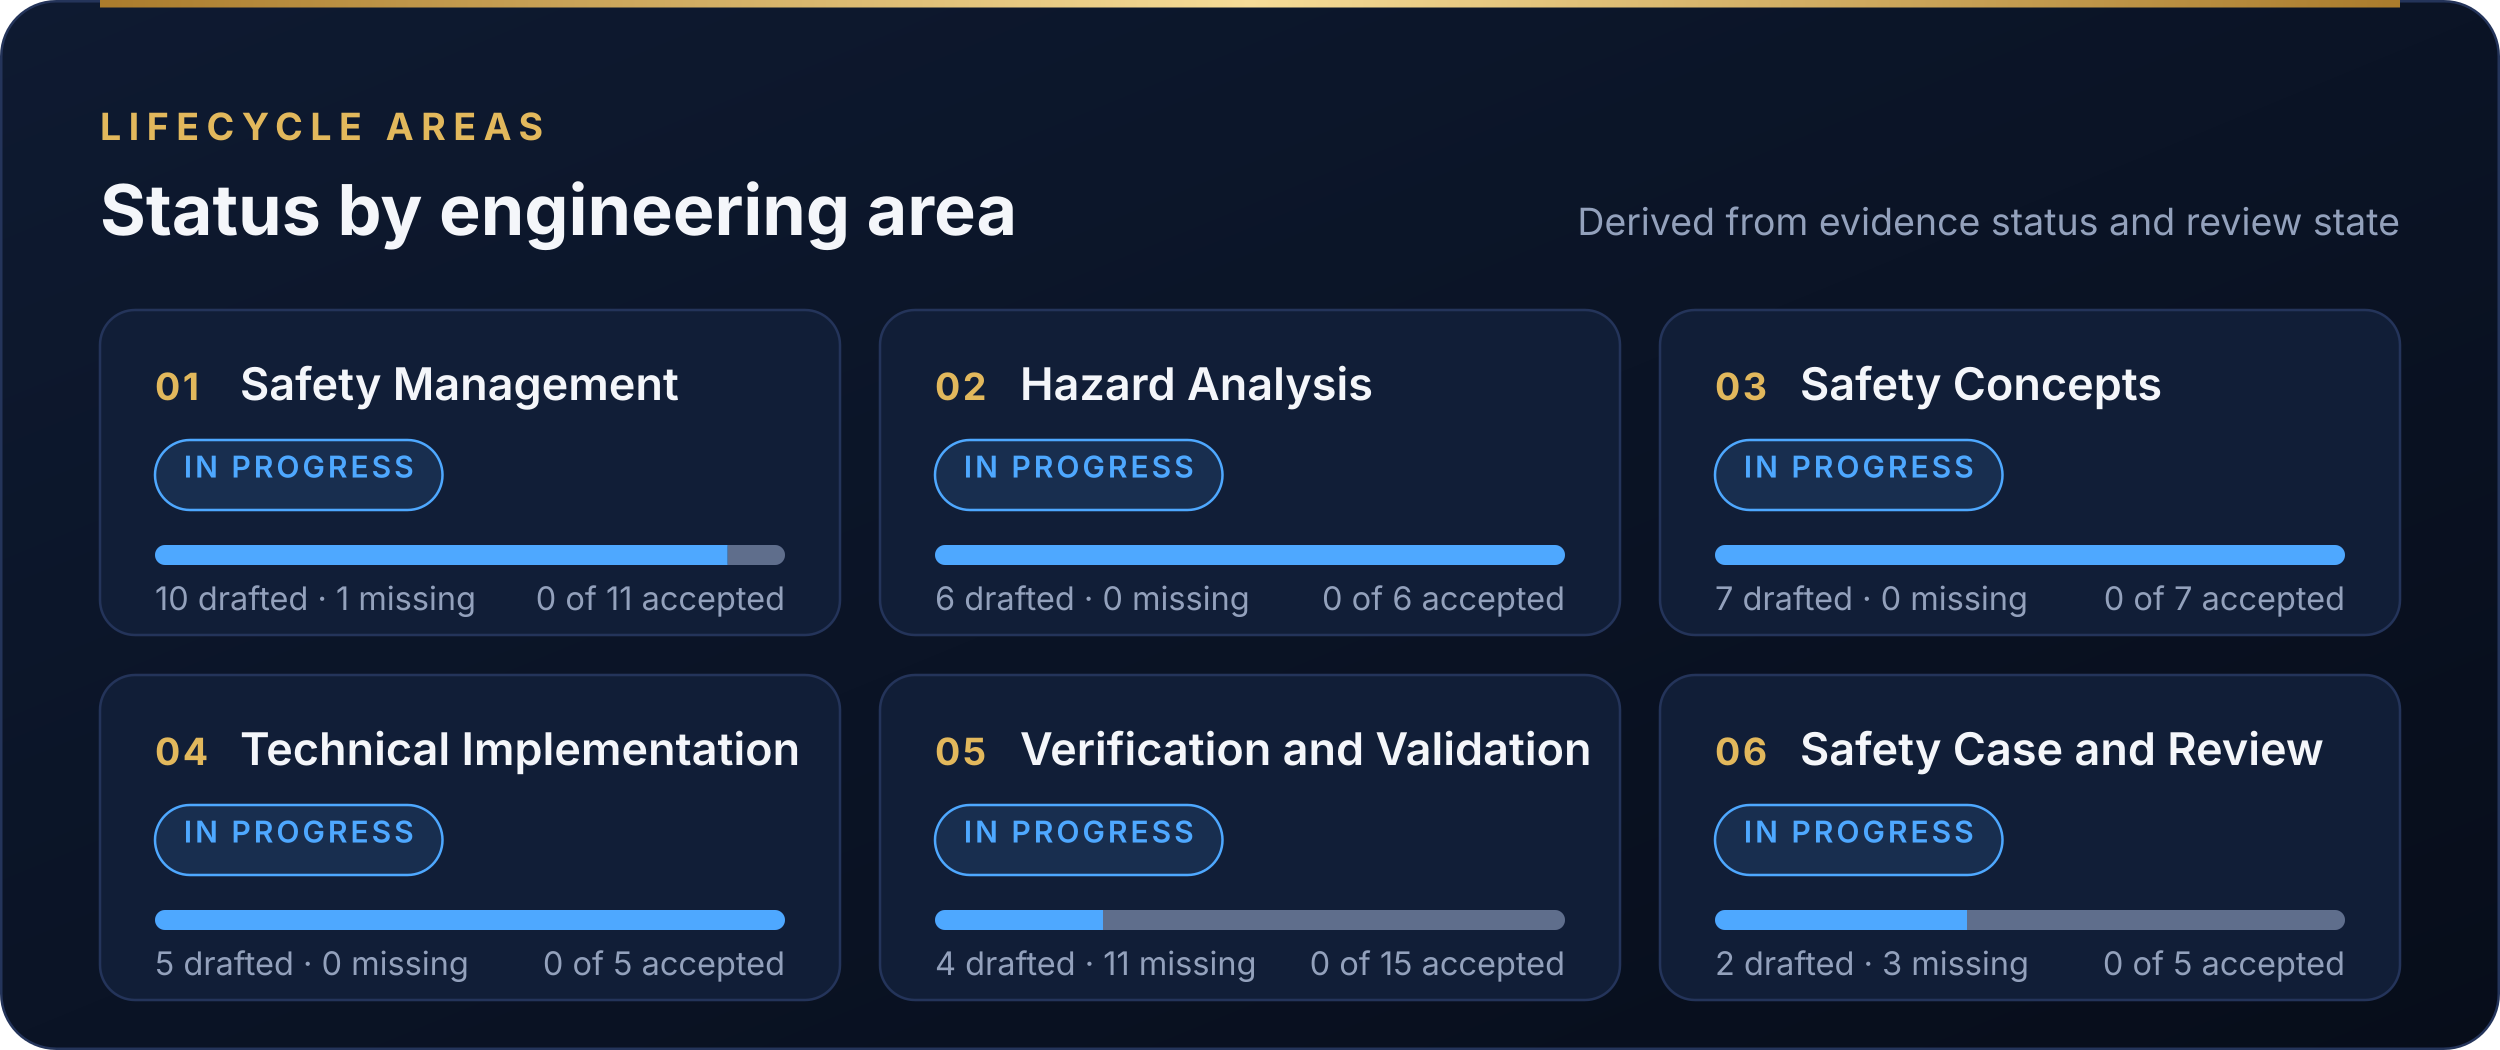
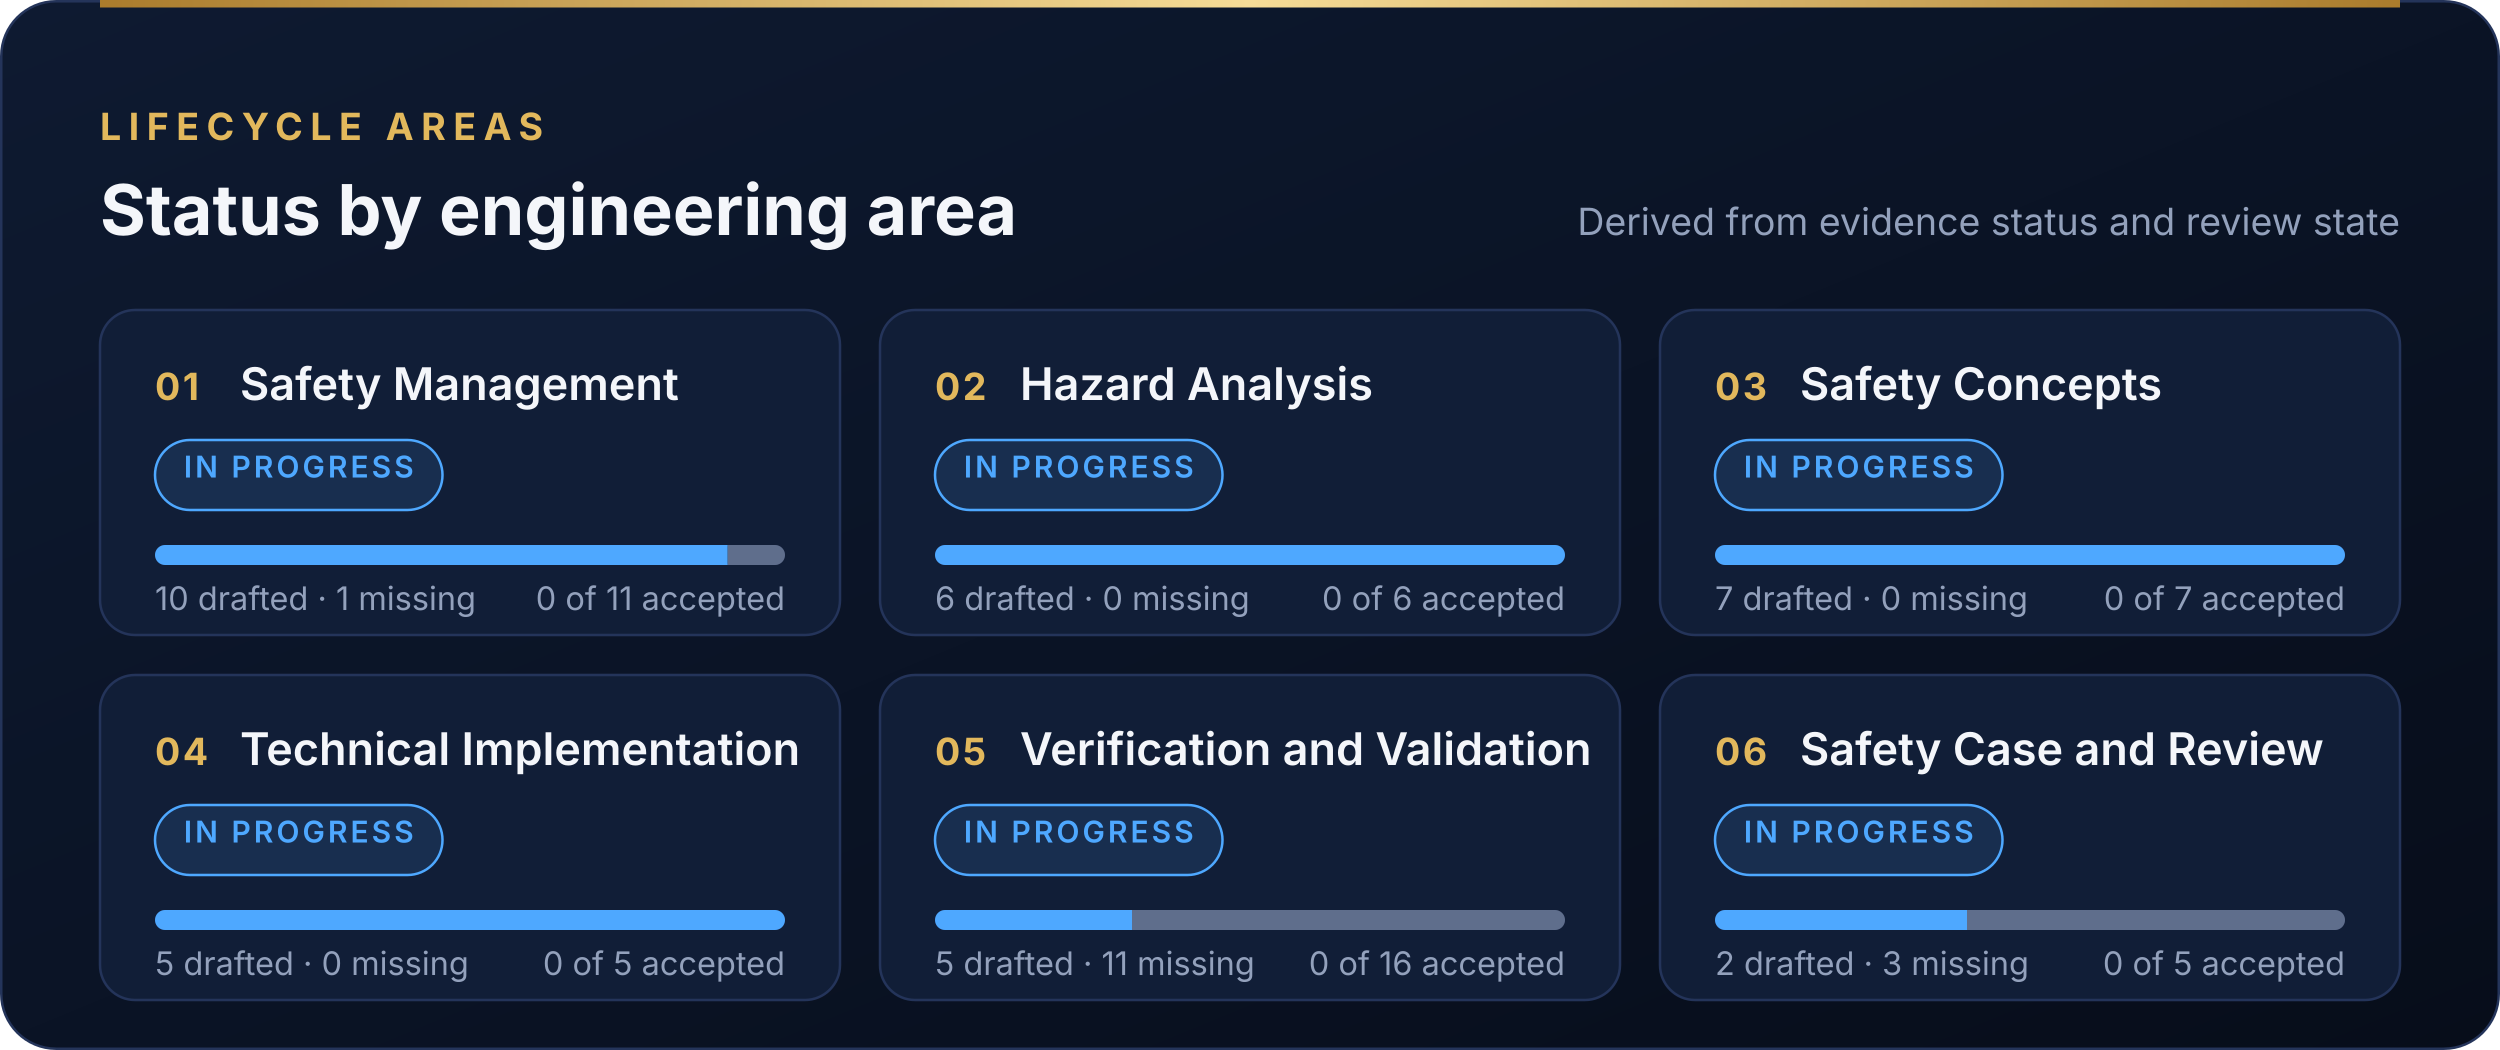
<svg xmlns="http://www.w3.org/2000/svg" width="1000" height="420" viewBox="0 0 1000 420" role="img" aria-labelledby="life-t life-d">
  <defs>
    <linearGradient id="life-bg" x1="0" y1="0" x2="1" y2="1">
      <stop offset="0" stop-color="#0E1A31" />
      <stop offset="1" stop-color="#070D1A" />
    </linearGradient>
    <linearGradient id="life-gold" x1="0" y1="0" x2="1" y2="0">
      <stop offset="0" stop-color="#A97A2A" />
      <stop offset="0.5" stop-color="#F6DC97" />
      <stop offset="1" stop-color="#A97A2A" />
    </linearGradient>
  </defs>
  <rect x="0.5" y="0.5" width="999" height="419" rx="22" fill="url(#life-bg)" stroke="#24345A" />
  <rect x="40" y="0" width="920" height="3" fill="url(#life-gold)" />
  <g font-family="Inter, 'Segoe UI', 'Helvetica Neue', Helvetica, Arial, sans-serif">
    <text x="40" y="56" font-size="15" font-weight="700" fill="#E2B85C" text-anchor="start" letter-spacing="3">LIFECYCLE AREAS</text>
    <text x="40" y="94" font-size="28" font-weight="700" fill="#F4F6FA" text-anchor="start">Status by engineering area</text>
    <text x="960" y="94" font-size="15" font-weight="400" fill="#93A1BC" text-anchor="end">Derived from evidence status and review state</text>
    <rect x="40" y="124" width="296" height="130" rx="14" fill="#111E37" stroke="#24345A" />
    <text x="62" y="160" font-size="15" font-weight="700" fill="#E2B85C" text-anchor="start" letter-spacing="1">01</text>
    <text x="96" y="160" font-size="18" font-weight="600" fill="#F4F6FA" text-anchor="start">Safety Management</text>
    <rect x="62" y="176" width="115" height="28" rx="14.0" fill="#4EA8FF" fill-opacity="0.12" stroke="#4EA8FF" />
    <text x="119.5" y="191" font-size="12" font-weight="600" fill="#4EA8FF" text-anchor="middle" letter-spacing="1.2">IN PROGRESS</text>
    <defs>
      <clipPath id="bar62218">
        <rect x="62" y="218" width="252" height="8" rx="4.0" />
      </clipPath>
    </defs>
    <g clip-path="url(#bar62218)">
      <rect x="62" y="218" width="252" height="8" rx="4.0" fill="#070D1A" stroke="#24345A" />
      <rect x="62.0" y="218" width="229.1" height="8" fill="#4EA8FF" />
      <rect x="291.1" y="218" width="22.9" height="8" fill="#5F6E8C" />
    </g>
    <text x="62" y="244" font-size="13" font-weight="400" fill="#93A1BC" text-anchor="start">10 drafted · 1 missing</text>
    <text x="314" y="244" font-size="13" font-weight="400" fill="#93A1BC" text-anchor="end">0 of 11 accepted</text>
    <rect x="352" y="124" width="296" height="130" rx="14" fill="#111E37" stroke="#24345A" />
    <text x="374" y="160" font-size="15" font-weight="700" fill="#E2B85C" text-anchor="start" letter-spacing="1">02</text>
    <text x="408" y="160" font-size="18" font-weight="600" fill="#F4F6FA" text-anchor="start">Hazard Analysis</text>
    <rect x="374" y="176" width="115" height="28" rx="14.0" fill="#4EA8FF" fill-opacity="0.12" stroke="#4EA8FF" />
    <text x="431.5" y="191" font-size="12" font-weight="600" fill="#4EA8FF" text-anchor="middle" letter-spacing="1.2">IN PROGRESS</text>
    <defs>
      <clipPath id="bar374218">
        <rect x="374" y="218" width="252" height="8" rx="4.0" />
      </clipPath>
    </defs>
    <g clip-path="url(#bar374218)">
      <rect x="374" y="218" width="252" height="8" rx="4.0" fill="#070D1A" stroke="#24345A" />
      <rect x="374.0" y="218" width="252.0" height="8" fill="#4EA8FF" />
    </g>
    <text x="374" y="244" font-size="13" font-weight="400" fill="#93A1BC" text-anchor="start">6 drafted · 0 missing</text>
    <text x="626" y="244" font-size="13" font-weight="400" fill="#93A1BC" text-anchor="end">0 of 6 accepted</text>
    <rect x="664" y="124" width="296" height="130" rx="14" fill="#111E37" stroke="#24345A" />
    <text x="686" y="160" font-size="15" font-weight="700" fill="#E2B85C" text-anchor="start" letter-spacing="1">03</text>
    <text x="720" y="160" font-size="18" font-weight="600" fill="#F4F6FA" text-anchor="start">Safety Concepts</text>
    <rect x="686" y="176" width="115" height="28" rx="14.0" fill="#4EA8FF" fill-opacity="0.12" stroke="#4EA8FF" />
    <text x="743.5" y="191" font-size="12" font-weight="600" fill="#4EA8FF" text-anchor="middle" letter-spacing="1.2">IN PROGRESS</text>
    <defs>
      <clipPath id="bar686218">
        <rect x="686" y="218" width="252" height="8" rx="4.0" />
      </clipPath>
    </defs>
    <g clip-path="url(#bar686218)">
      <rect x="686" y="218" width="252" height="8" rx="4.0" fill="#070D1A" stroke="#24345A" />
      <rect x="686.0" y="218" width="252.0" height="8" fill="#4EA8FF" />
    </g>
    <text x="686" y="244" font-size="13" font-weight="400" fill="#93A1BC" text-anchor="start">7 drafted · 0 missing</text>
    <text x="938" y="244" font-size="13" font-weight="400" fill="#93A1BC" text-anchor="end">0 of 7 accepted</text>
    <rect x="40" y="270" width="296" height="130" rx="14" fill="#111E37" stroke="#24345A" />
    <text x="62" y="306" font-size="15" font-weight="700" fill="#E2B85C" text-anchor="start" letter-spacing="1">04</text>
    <text x="96" y="306" font-size="18" font-weight="600" fill="#F4F6FA" text-anchor="start">Technical Implementation</text>
    <rect x="62" y="322" width="115" height="28" rx="14.0" fill="#4EA8FF" fill-opacity="0.12" stroke="#4EA8FF" />
    <text x="119.5" y="337" font-size="12" font-weight="600" fill="#4EA8FF" text-anchor="middle" letter-spacing="1.2">IN PROGRESS</text>
    <defs>
      <clipPath id="bar62364">
        <rect x="62" y="364" width="252" height="8" rx="4.0" />
      </clipPath>
    </defs>
    <g clip-path="url(#bar62364)">
      <rect x="62" y="364" width="252" height="8" rx="4.0" fill="#070D1A" stroke="#24345A" />
      <rect x="62.0" y="364" width="252.0" height="8" fill="#4EA8FF" />
    </g>
    <text x="62" y="390" font-size="13" font-weight="400" fill="#93A1BC" text-anchor="start">5 drafted · 0 missing</text>
    <text x="314" y="390" font-size="13" font-weight="400" fill="#93A1BC" text-anchor="end">0 of 5 accepted</text>
    <rect x="352" y="270" width="296" height="130" rx="14" fill="#111E37" stroke="#24345A" />
    <text x="374" y="306" font-size="15" font-weight="700" fill="#E2B85C" text-anchor="start" letter-spacing="1">05</text>
    <text x="408" y="306" font-size="18" font-weight="600" fill="#F4F6FA" text-anchor="start">Verification and Validation</text>
    <rect x="374" y="322" width="115" height="28" rx="14.0" fill="#4EA8FF" fill-opacity="0.12" stroke="#4EA8FF" />
    <text x="431.5" y="337" font-size="12" font-weight="600" fill="#4EA8FF" text-anchor="middle" letter-spacing="1.2">IN PROGRESS</text>
    <defs>
      <clipPath id="bar374364">
        <rect x="374" y="364" width="252" height="8" rx="4.0" />
      </clipPath>
    </defs>
    <g clip-path="url(#bar374364)">
      <rect x="374" y="364" width="252" height="8" rx="4.0" fill="#070D1A" stroke="#24345A" />
-       <rect x="374.0" y="364" width="67.2" height="8" fill="#4EA8FF" />
-       <rect x="441.2" y="364" width="184.8" height="8" fill="#5F6E8C" />
+       <rect x="374.0" y="364" width="78.8" height="8" fill="#4EA8FF" />
+       <rect x="452.8" y="364" width="173.2" height="8" fill="#5F6E8C" />
    </g>
-     <text x="374" y="390" font-size="13" font-weight="400" fill="#93A1BC" text-anchor="start">4 drafted · 11 missing</text>
-     <text x="626" y="390" font-size="13" font-weight="400" fill="#93A1BC" text-anchor="end">0 of 15 accepted</text>
+     <text x="374" y="390" font-size="13" font-weight="400" fill="#93A1BC" text-anchor="start">5 drafted · 11 missing</text>
+     <text x="626" y="390" font-size="13" font-weight="400" fill="#93A1BC" text-anchor="end">0 of 16 accepted</text>
    <rect x="664" y="270" width="296" height="130" rx="14" fill="#111E37" stroke="#24345A" />
    <text x="686" y="306" font-size="15" font-weight="700" fill="#E2B85C" text-anchor="start" letter-spacing="1">06</text>
    <text x="720" y="306" font-size="18" font-weight="600" fill="#F4F6FA" text-anchor="start">Safety Case and Review</text>
    <rect x="686" y="322" width="115" height="28" rx="14.0" fill="#4EA8FF" fill-opacity="0.12" stroke="#4EA8FF" />
    <text x="743.5" y="337" font-size="12" font-weight="600" fill="#4EA8FF" text-anchor="middle" letter-spacing="1.2">IN PROGRESS</text>
    <defs>
      <clipPath id="bar686364">
        <rect x="686" y="364" width="252" height="8" rx="4.0" />
      </clipPath>
    </defs>
    <g clip-path="url(#bar686364)">
      <rect x="686" y="364" width="252" height="8" rx="4.0" fill="#070D1A" stroke="#24345A" />
      <rect x="686.0" y="364" width="100.8" height="8" fill="#4EA8FF" />
      <rect x="786.8" y="364" width="151.2" height="8" fill="#5F6E8C" />
    </g>
    <text x="686" y="390" font-size="13" font-weight="400" fill="#93A1BC" text-anchor="start">2 drafted · 3 missing</text>
    <text x="938" y="390" font-size="13" font-weight="400" fill="#93A1BC" text-anchor="end">0 of 5 accepted</text>
  </g>
</svg>
